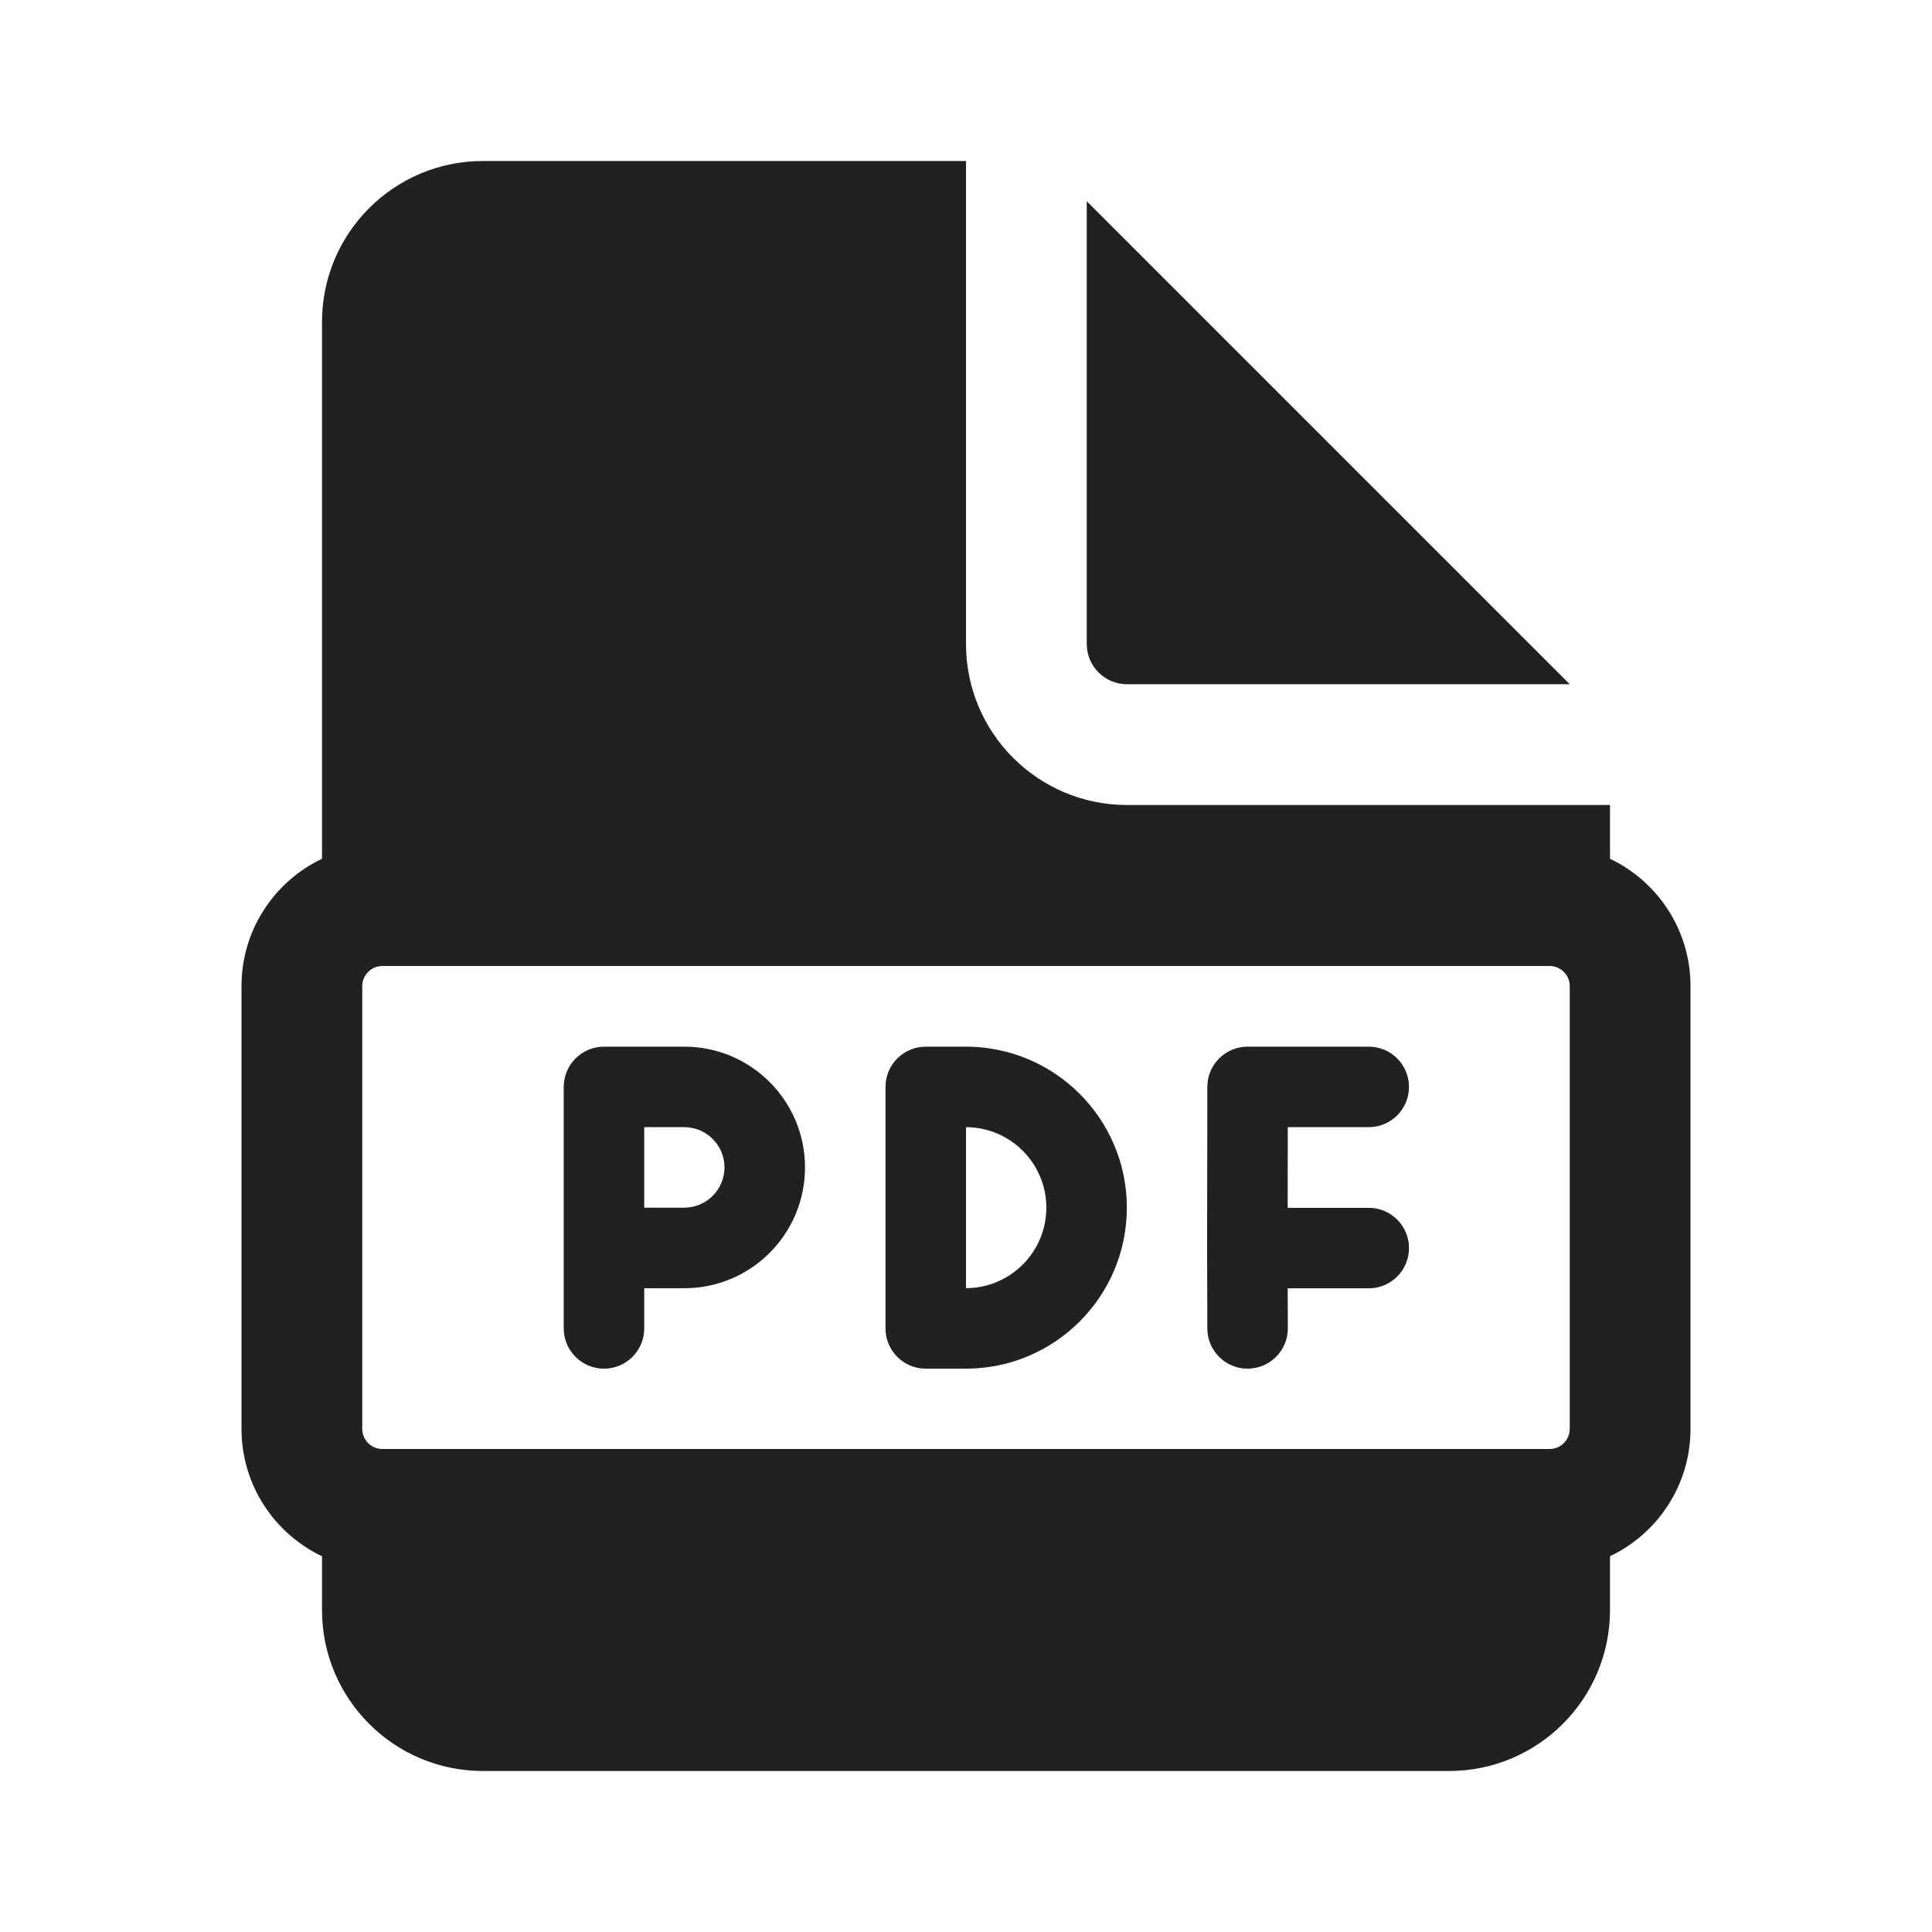
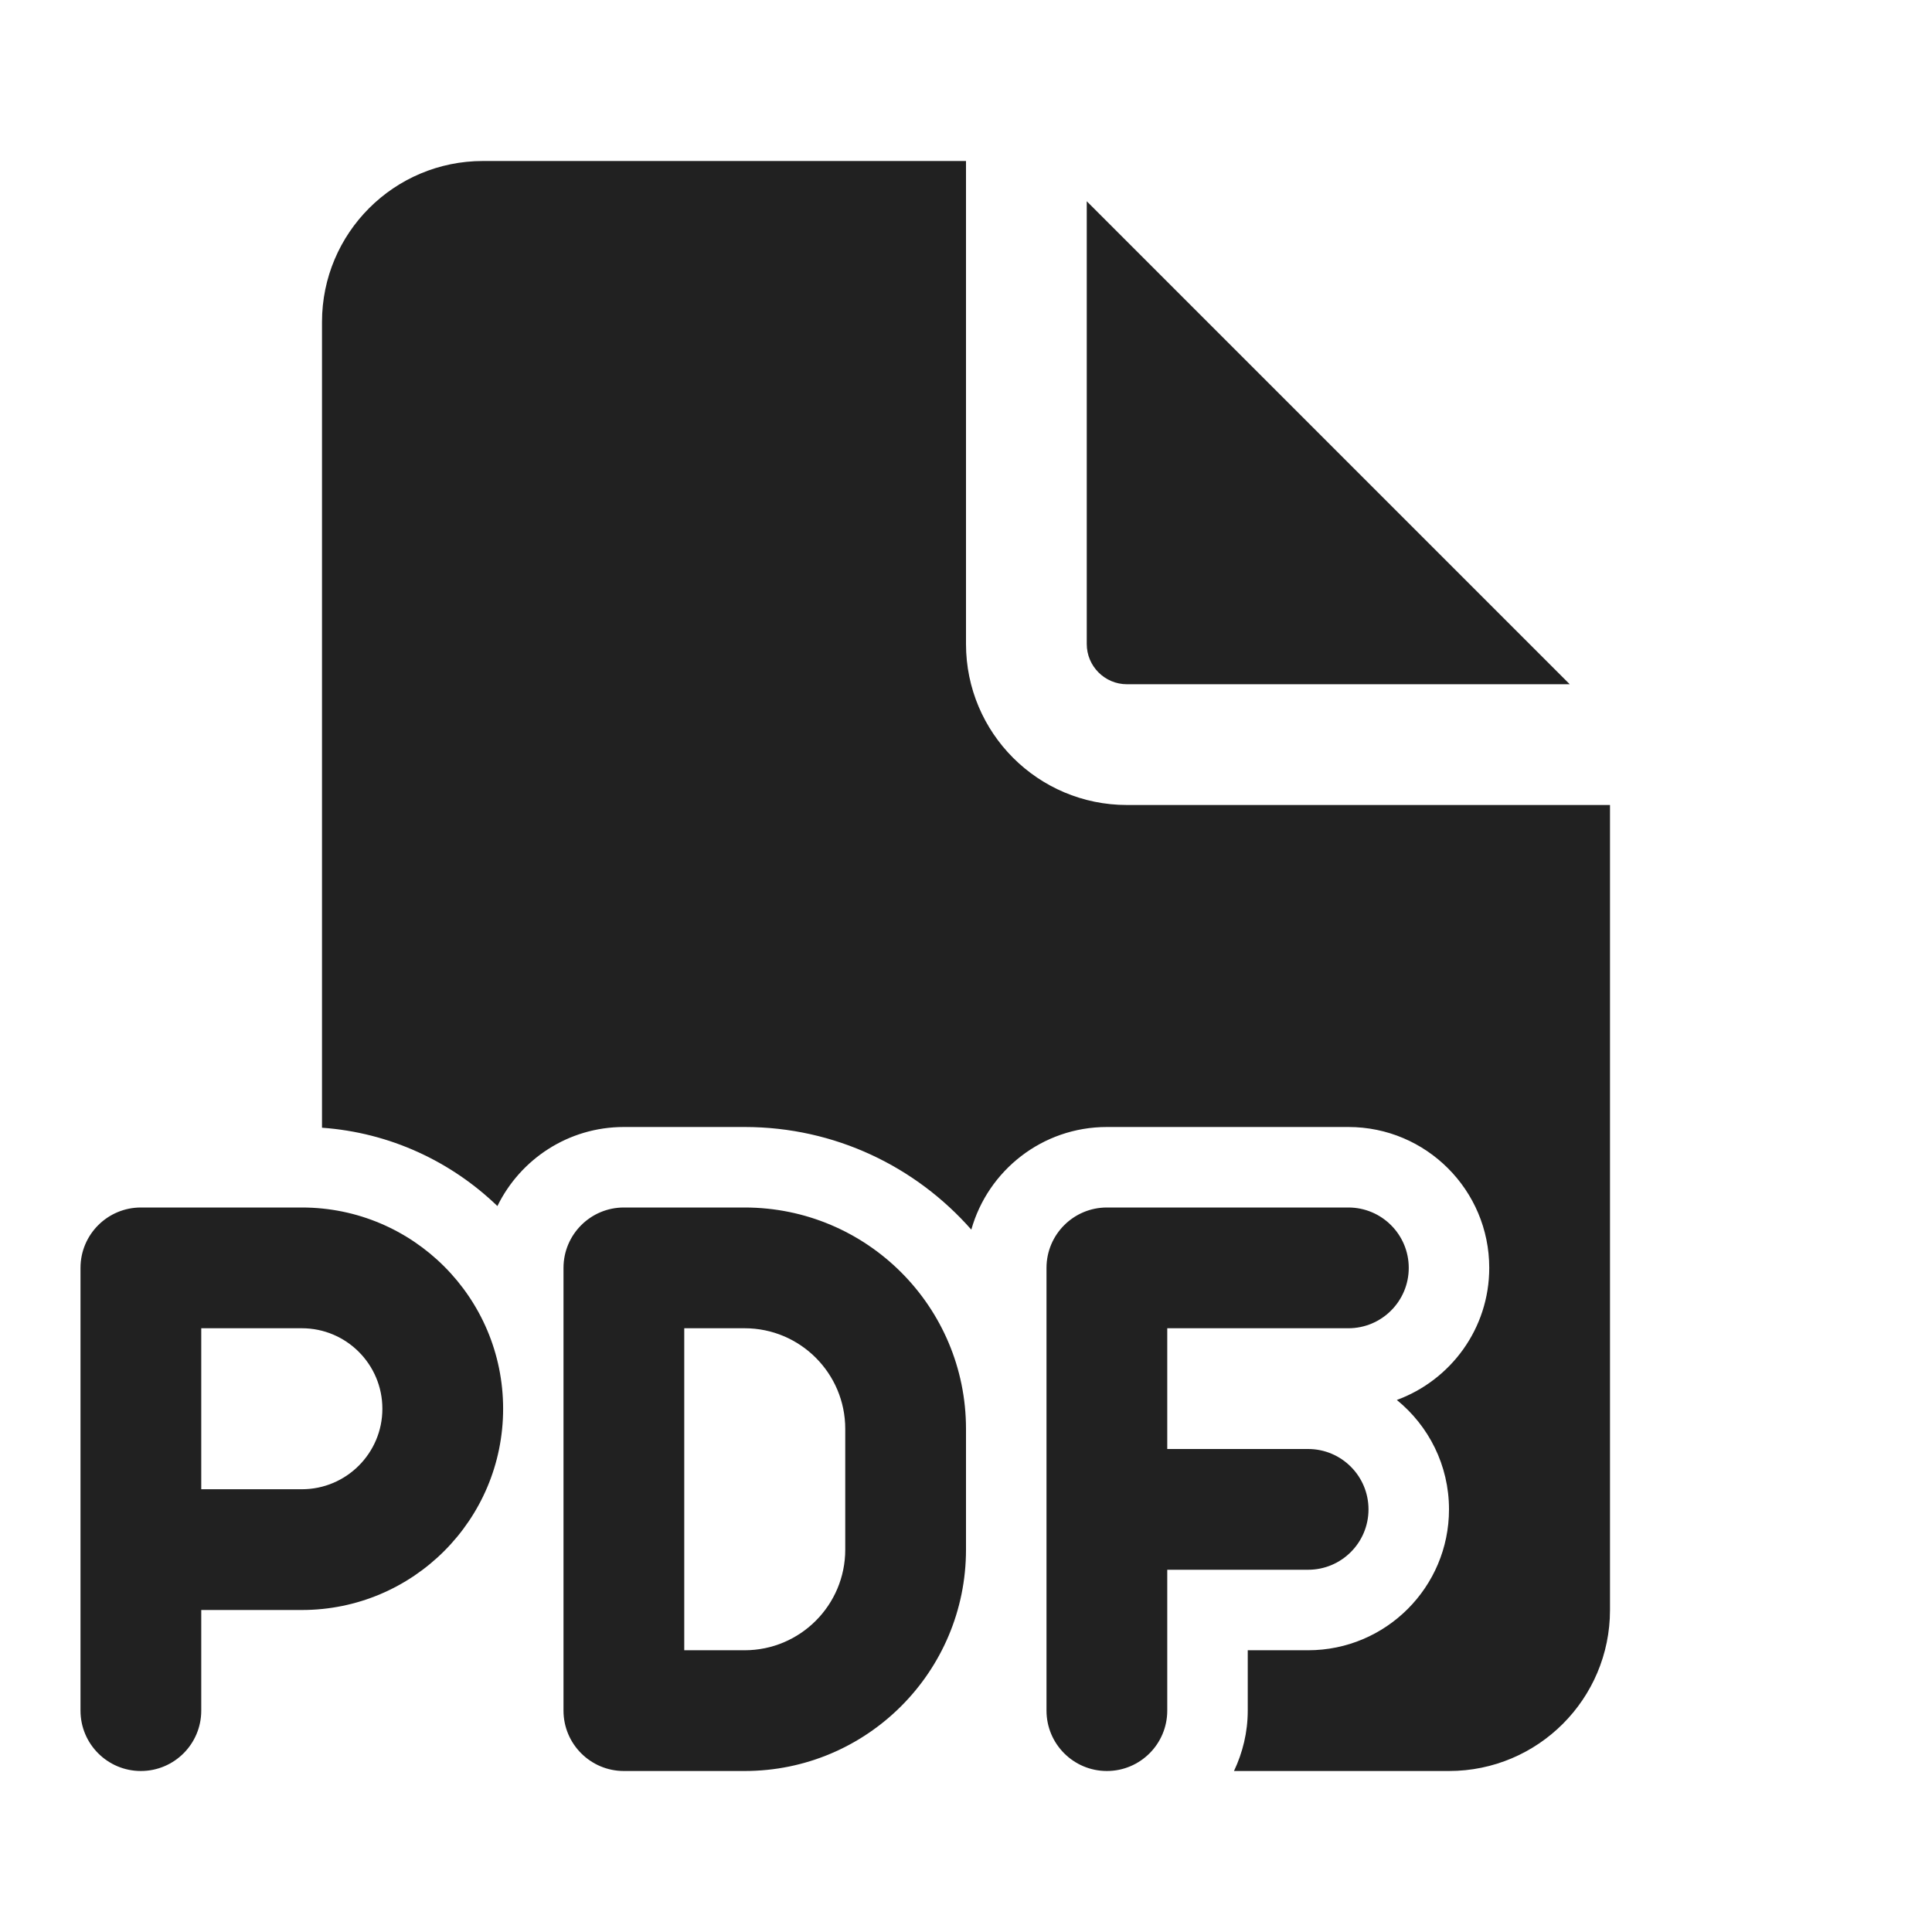
<svg xmlns="http://www.w3.org/2000/svg" width="24" height="24" viewBox="0 0 24 24" fill="none">
-   <path d="M7.503 13.002C7.227 13.002 7.003 13.226 7.003 13.502V16.502C7.003 16.778 7.227 17.002 7.503 17.002C7.779 17.002 8.003 16.778 8.003 16.502V16.003H8.5C9.329 16.003 10 15.331 10 14.502C10 13.674 9.329 13.002 8.5 13.002H7.503ZM8.5 15.002H8.003V14.002H8.5C8.776 14.002 9 14.226 9 14.502C9 14.778 8.776 15.002 8.5 15.002ZM14.998 13.501C14.998 13.226 15.222 13.002 15.498 13.002H17.003C17.279 13.002 17.503 13.226 17.503 13.502C17.503 13.778 17.279 14.002 17.003 14.002H15.997L15.996 15.004H17.003C17.279 15.004 17.503 15.228 17.503 15.504C17.503 15.78 17.279 16.004 17.003 16.004H15.996L15.998 16.501C15.998 16.777 15.775 17.001 15.499 17.002C15.223 17.003 14.998 16.779 14.998 16.503L14.995 15.505L14.995 15.503L14.998 13.501ZM11.5 13.002H11.998C13.102 13.002 13.998 13.898 13.998 15.002C13.998 16.107 13.102 17.002 11.998 17.002H11.5C11.224 17.002 11 16.778 11 16.502V13.502C11 13.226 11.224 13.002 11.5 13.002ZM12 16.002C12.551 16.001 12.998 15.553 12.998 15.002C12.998 14.451 12.551 14.003 12 14.002V16.002ZM12 8V2H6C4.895 2 4 2.895 4 4V10.668C3.409 10.949 3 11.552 3 12.25V17.75C3 18.448 3.409 19.051 4 19.332V20C4 21.105 4.895 22 6 22H18C19.105 22 20 21.105 20 20V19.332C20.591 19.051 21 18.448 21 17.75V12.25C21 11.552 20.591 10.949 20 10.668V10H14C12.895 10 12 9.105 12 8ZM4.75 12H19.25C19.388 12 19.5 12.112 19.5 12.25V17.75C19.5 17.888 19.388 18 19.25 18H4.75C4.612 18 4.5 17.888 4.5 17.75V12.25C4.5 12.112 4.612 12 4.75 12ZM13.5 8V2.5L19.5 8.5H14C13.724 8.5 13.5 8.276 13.5 8Z" fill="#212121" />
+   <path d="M3.75 15C5.131 15 6.25 16.119 6.25 17.5C6.25 18.881 5.131 20 3.75 20H2.5V21.25C2.5 21.664 2.164 22 1.75 22C1.336 22 1 21.664 1 21.25V15.75C1 15.336 1.336 15 1.75 15H3.75ZM2.5 18.5H3.75C4.302 18.5 4.75 18.052 4.75 17.5C4.75 16.948 4.302 16.5 3.75 16.5H2.5V18.5ZM9.25 15C10.769 15 12 16.231 12 17.75V19.25C12 20.769 10.769 22 9.25 22H7.75C7.336 22 7 21.664 7 21.25V15.75C7 15.336 7.336 15 7.75 15H9.25ZM8.5 20.5H9.25C9.94 20.5 10.5 19.94 10.5 19.25V17.75C10.5 17.06 9.94 16.5 9.25 16.5H8.5V20.5ZM16.75 15C17.164 15 17.5 15.336 17.5 15.75C17.5 16.164 17.164 16.5 16.75 16.5H14.5V18H16.25C16.664 18 17 18.336 17 18.75C17 19.164 16.664 19.5 16.25 19.5H14.5V21.25C14.5 21.664 14.164 22 13.75 22C13.336 22 13 21.664 13 21.25V15.75C13 15.336 13.336 15 13.75 15H16.75ZM12 8C12 9.105 12.895 10 14 10H20V20C20 21.105 19.105 22 18 22H15.329C15.437 21.772 15.5 21.519 15.5 21.25V20.5H16.25C17.216 20.5 18 19.716 18 18.75C18 18.201 17.747 17.712 17.352 17.391C18.021 17.145 18.5 16.505 18.5 15.75C18.5 14.784 17.716 14 16.75 14H13.75C12.948 14 12.273 14.54 12.066 15.275C11.379 14.494 10.373 14 9.25 14H7.75C7.059 14 6.463 14.401 6.179 14.982C5.605 14.429 4.844 14.069 4 14.009V4C4 2.895 4.895 2 6 2H12V8ZM19.5 8.5H14C13.724 8.5 13.5 8.276 13.5 8V2.5L19.5 8.5Z" fill="#212121" />
</svg>
